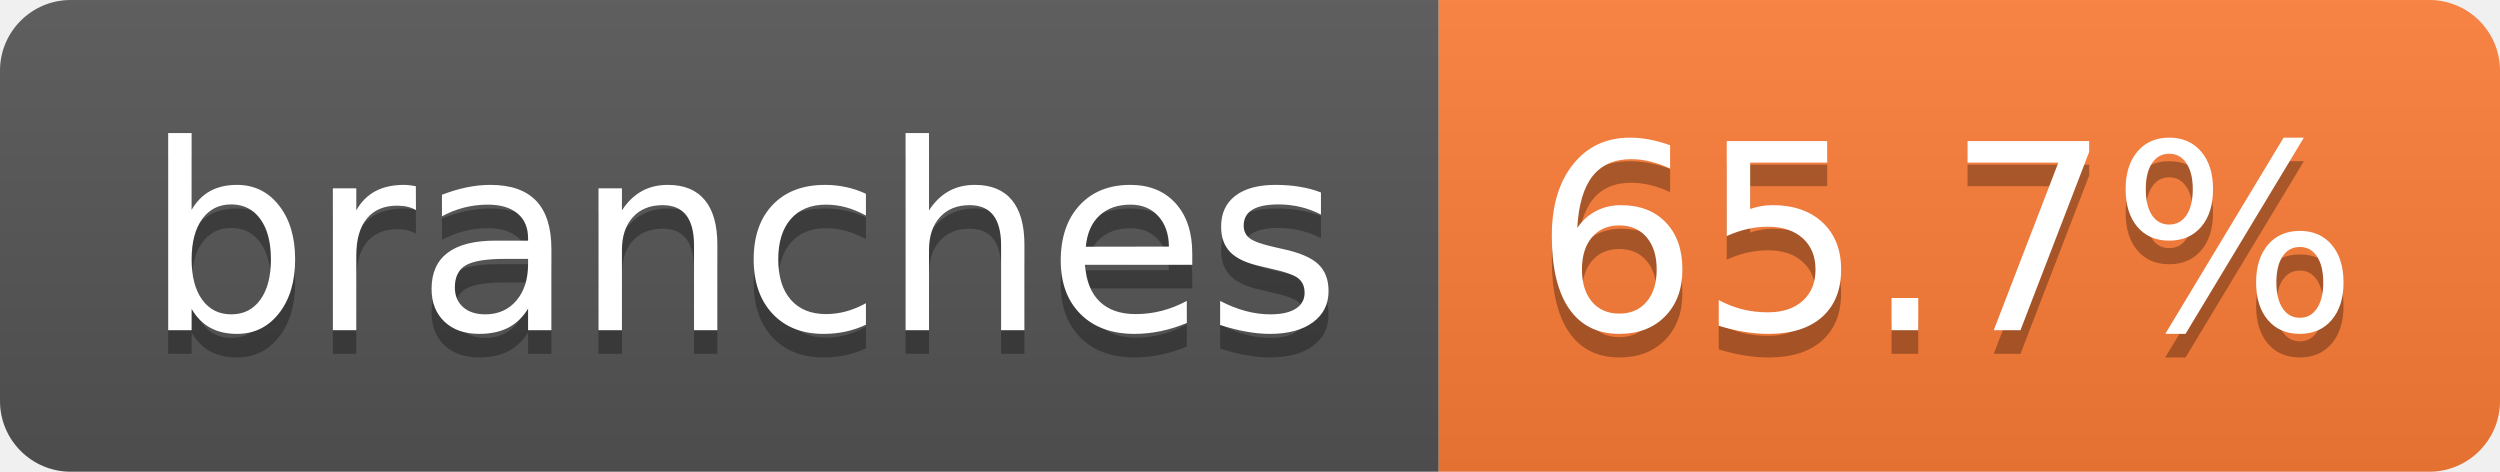
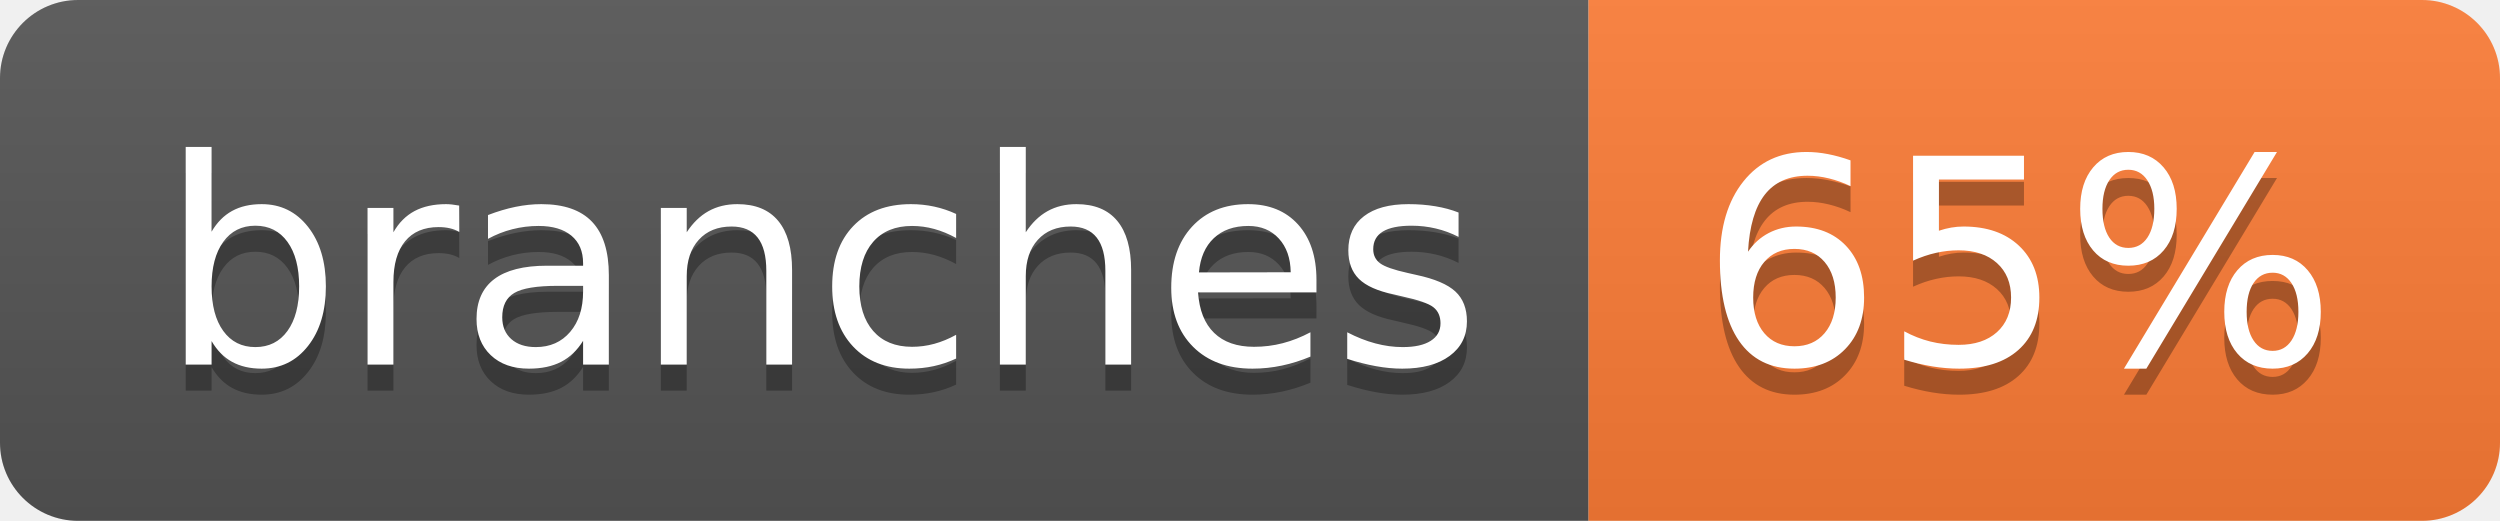
- <svg xmlns="http://www.w3.org/2000/svg" width="106" height="20" role="img" aria-label="branches: 65.7%">
+ <svg xmlns="http://www.w3.org/2000/svg" width="96" height="20" role="img" aria-label="branches: 65%">
  <linearGradient id="s" x2="0" y2="100%">
    <stop offset="0" stop-color="#bbb" stop-opacity=".1" />
    <stop offset="1" stop-opacity=".1" />
  </linearGradient>
  <clipPath id="r">
-     <rect width="106" height="20" rx="3" fill="#fff" />
+     <rect width="96" height="20" rx="3" fill="#fff" />
  </clipPath>
  <g clip-path="url(#r)">
    <rect width="61" height="20" fill="#555" />
-     <rect x="61" width="45" height="20" fill="#fe7d37" />
-     <rect width="106" height="20" fill="url(#s)" />
+     <rect x="61" width="35" height="20" fill="#fe7d37" />
+     <rect width="96" height="20" fill="url(#s)" />
  </g>
  <g fill="#fff" text-anchor="middle" font-family="Verdana,Geneva,DejaVu Sans,sans-serif" text-rendering="geometricPrecision" font-size="110">
    <text aria-hidden="true" x="315" y="150" fill="#010101" fill-opacity=".3" transform="scale(.1)" textLength="507">branches</text>
    <text x="315" y="140" transform="scale(.1)" fill="#fff" textLength="507">branches</text>
-     <text aria-hidden="true" x="825" y="150" fill="#010101" fill-opacity=".3" transform="scale(.1)" textLength="350">65.7%</text>
-     <text x="825" y="140" transform="scale(.1)" fill="#fff" textLength="350">65.7%</text>
+     <text aria-hidden="true" x="775" y="150" fill="#010101" fill-opacity=".3" transform="scale(.1)" textLength="245">65%</text>
+     <text x="775" y="140" transform="scale(.1)" fill="#fff" textLength="245">65%</text>
  </g>
</svg>
